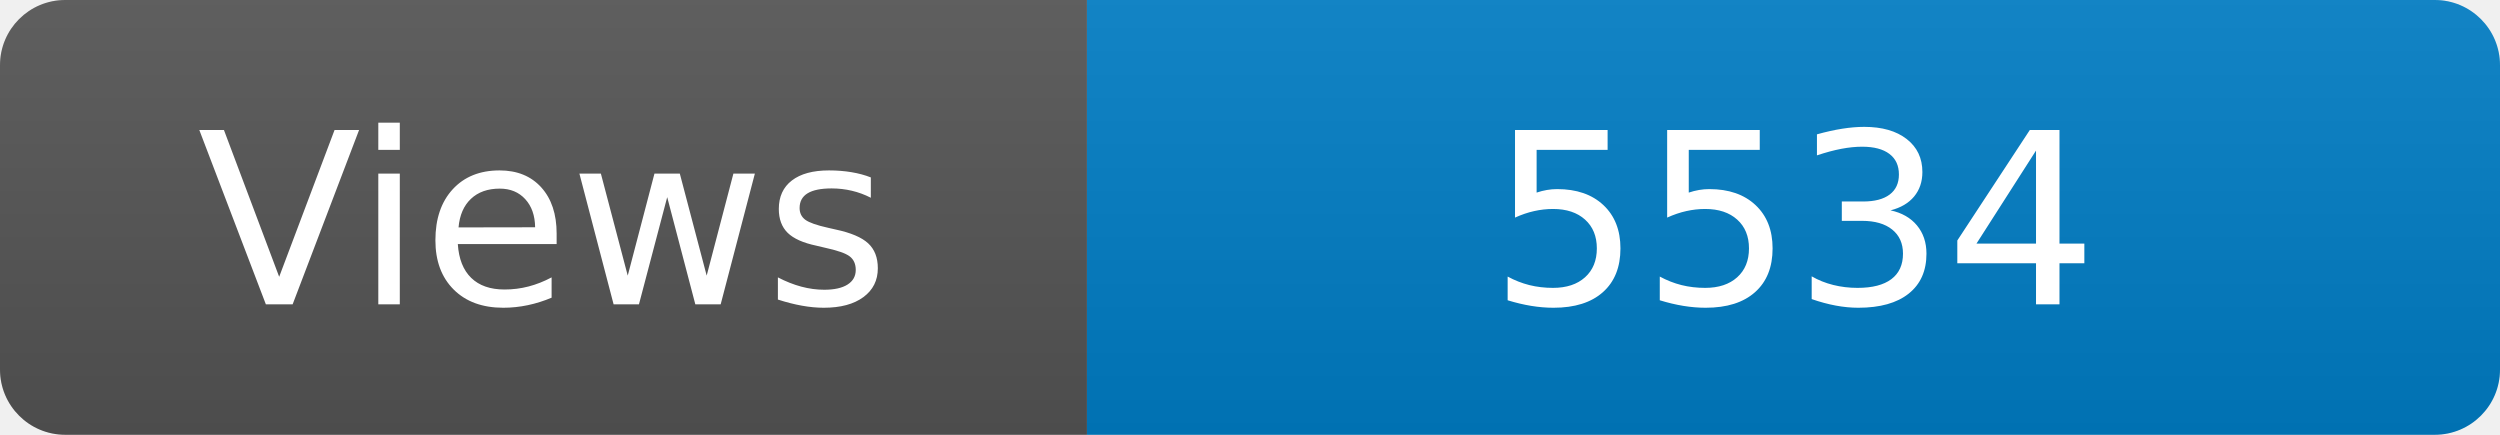
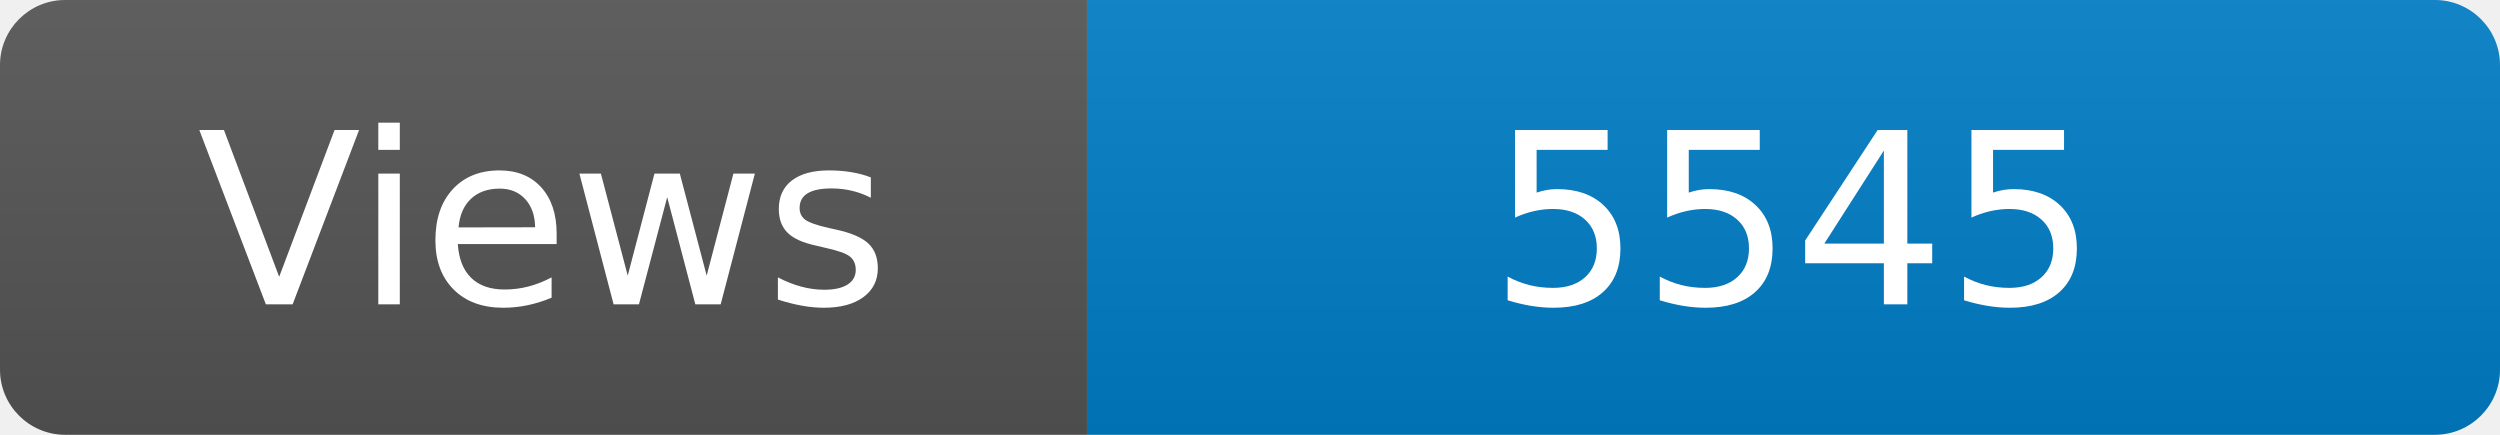
<svg xmlns="http://www.w3.org/2000/svg" width="115" height="20" role="img" aria-label="Maintained?: yes">
  <linearGradient id="s" x2="0" y2="100%">
    <stop offset="0" stop-color="#bbb" stop-opacity=".1" />
    <stop offset="1" stop-opacity=".1" />
  </linearGradient>
  <clipPath id="r">
    <rect width="115" height="20" rx="3" fill="#fff" />
  </clipPath>
  <g clip-path="url(#r)">
    <rect width="50" height="20" fill="#555" />
    <rect x="50" width="160" height="20" fill="#007ec6" />
    <rect width="115" height="20" fill="url(#s)" />
  </g>
  <g fill="#fff" text-anchor="middle" font-family="Verdana,Geneva,DejaVu Sans,sans-serif" font-size="110">
    <text x="250" y="140" transform="scale(.1)" fill="#fff">Views</text>
-     <text x="825" y="140" transform="scale(.1)" fill="#fff">5534</text>
+     <text x="825" y="140" transform="scale(.1)" fill="#fff">5545</text>
  </g>
</svg>
